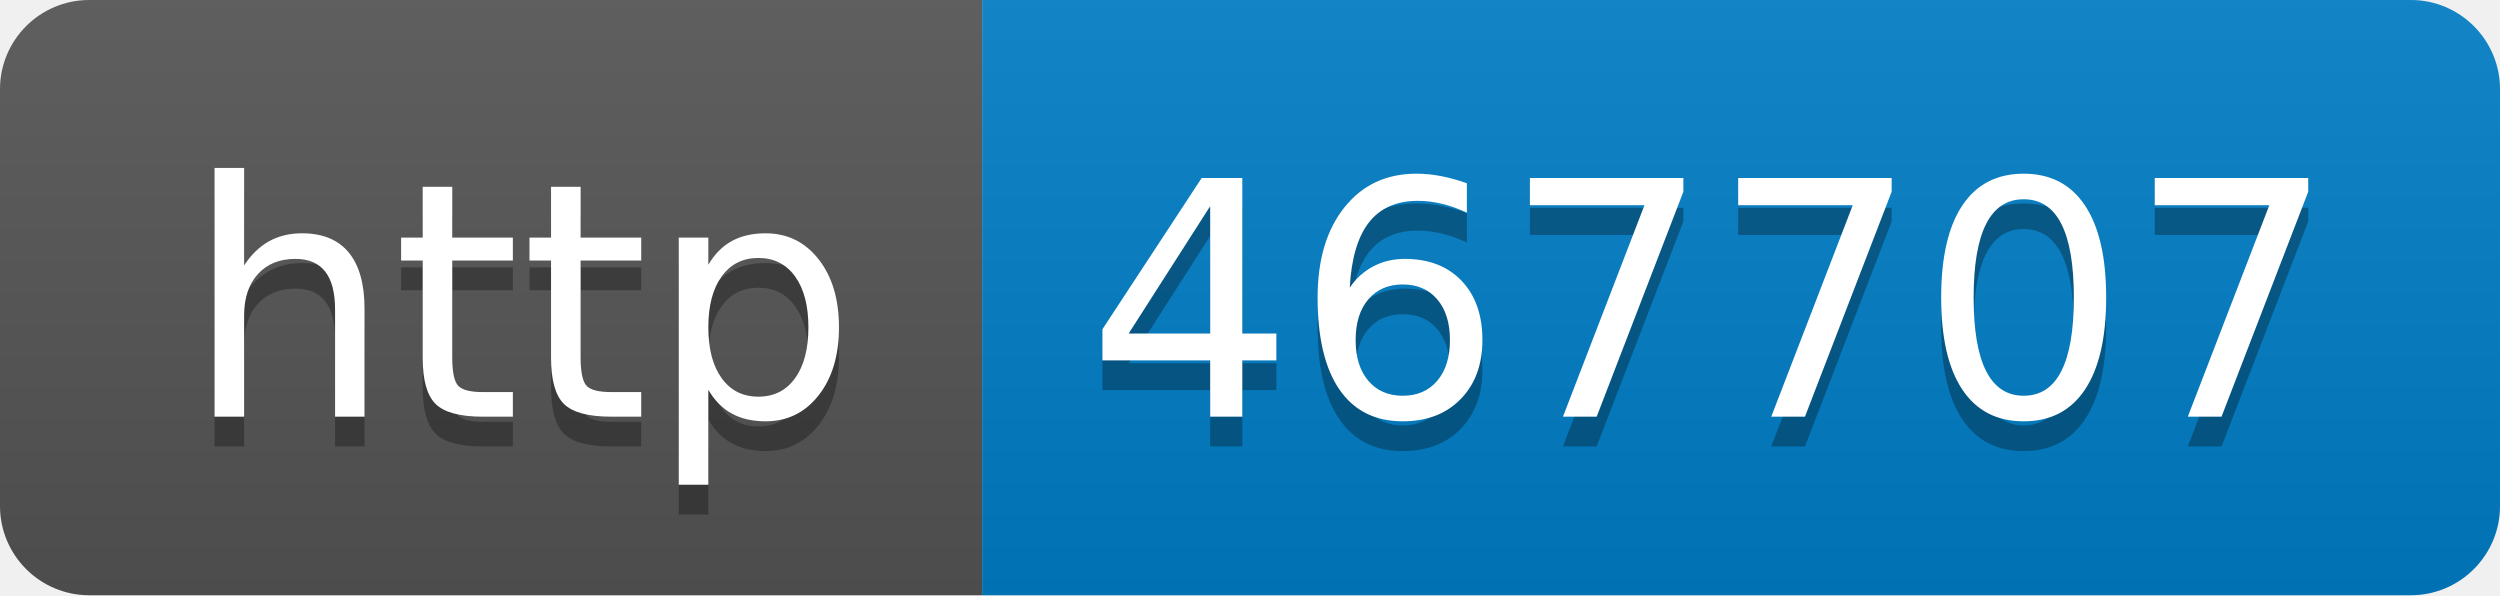
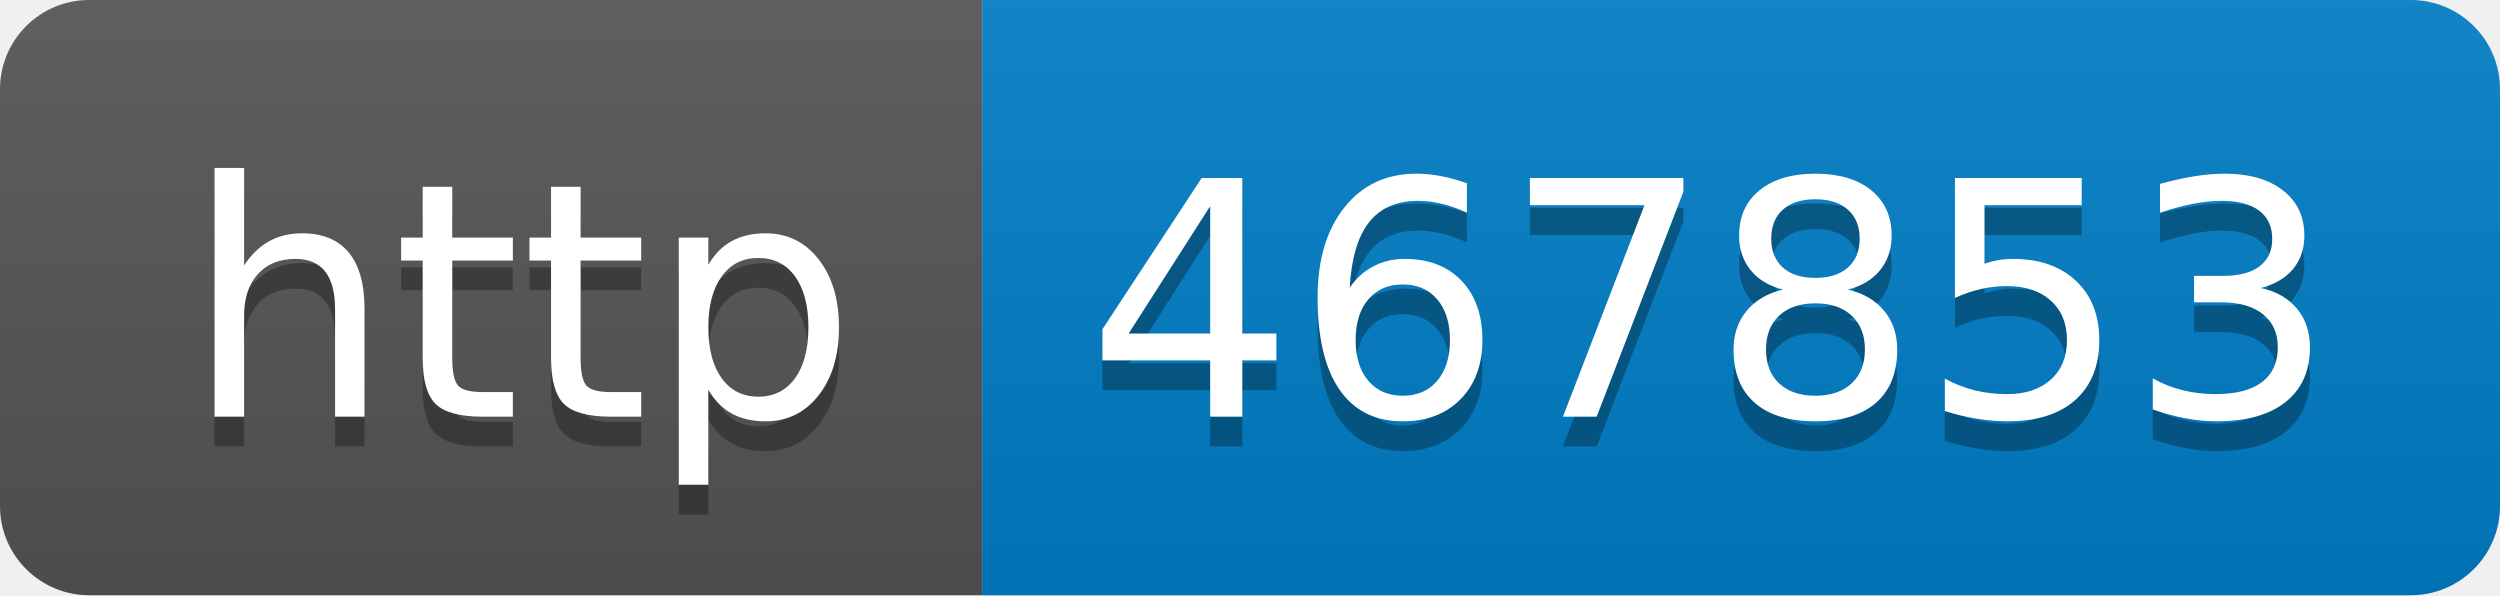
- <svg xmlns="http://www.w3.org/2000/svg" width="84" height="20" role="img" aria-label="http: 467707">
+ <svg xmlns="http://www.w3.org/2000/svg" width="84" height="20" role="img" aria-label="http: 467853">
  <linearGradient id="s" x2="0" y2="100%">
    <stop offset="0" stop-color="#bbb" stop-opacity=".1" />
    <stop offset="1" stop-opacity=".1" />
  </linearGradient>
  <clipPath id="r">
    <rect width="84" height="20" rx="3" fill="#fff" />
  </clipPath>
  <g clip-path="url(#r)">
    <rect width="33" height="20" fill="#555" />
    <rect x="33" width="51" height="20" fill="#007ec6" />
    <rect width="84" height="20" fill="url(#s)" />
  </g>
  <g fill="#fff" text-anchor="middle" font-family="Verdana,Geneva,DejaVu Sans,sans-serif" text-rendering="geometricPrecision" font-size="110">
    <text aria-hidden="true" x="175" y="150" fill="#010101" fill-opacity=".3" transform="scale(.1)" textLength="230">http</text>
    <text x="175" y="140" transform="scale(.1)" fill="#fff" textLength="230">http</text>
-     <text aria-hidden="true" x="575" y="150" fill="#010101" fill-opacity=".3" transform="scale(.1)" textLength="410">467707</text>
-     <text x="575" y="140" transform="scale(.1)" fill="#fff" textLength="410">467707</text>
+     <text aria-hidden="true" x="575" y="150" fill="#010101" fill-opacity=".3" transform="scale(.1)" textLength="410">467853</text>
+     <text x="575" y="140" transform="scale(.1)" fill="#fff" textLength="410">467853</text>
  </g>
</svg>
